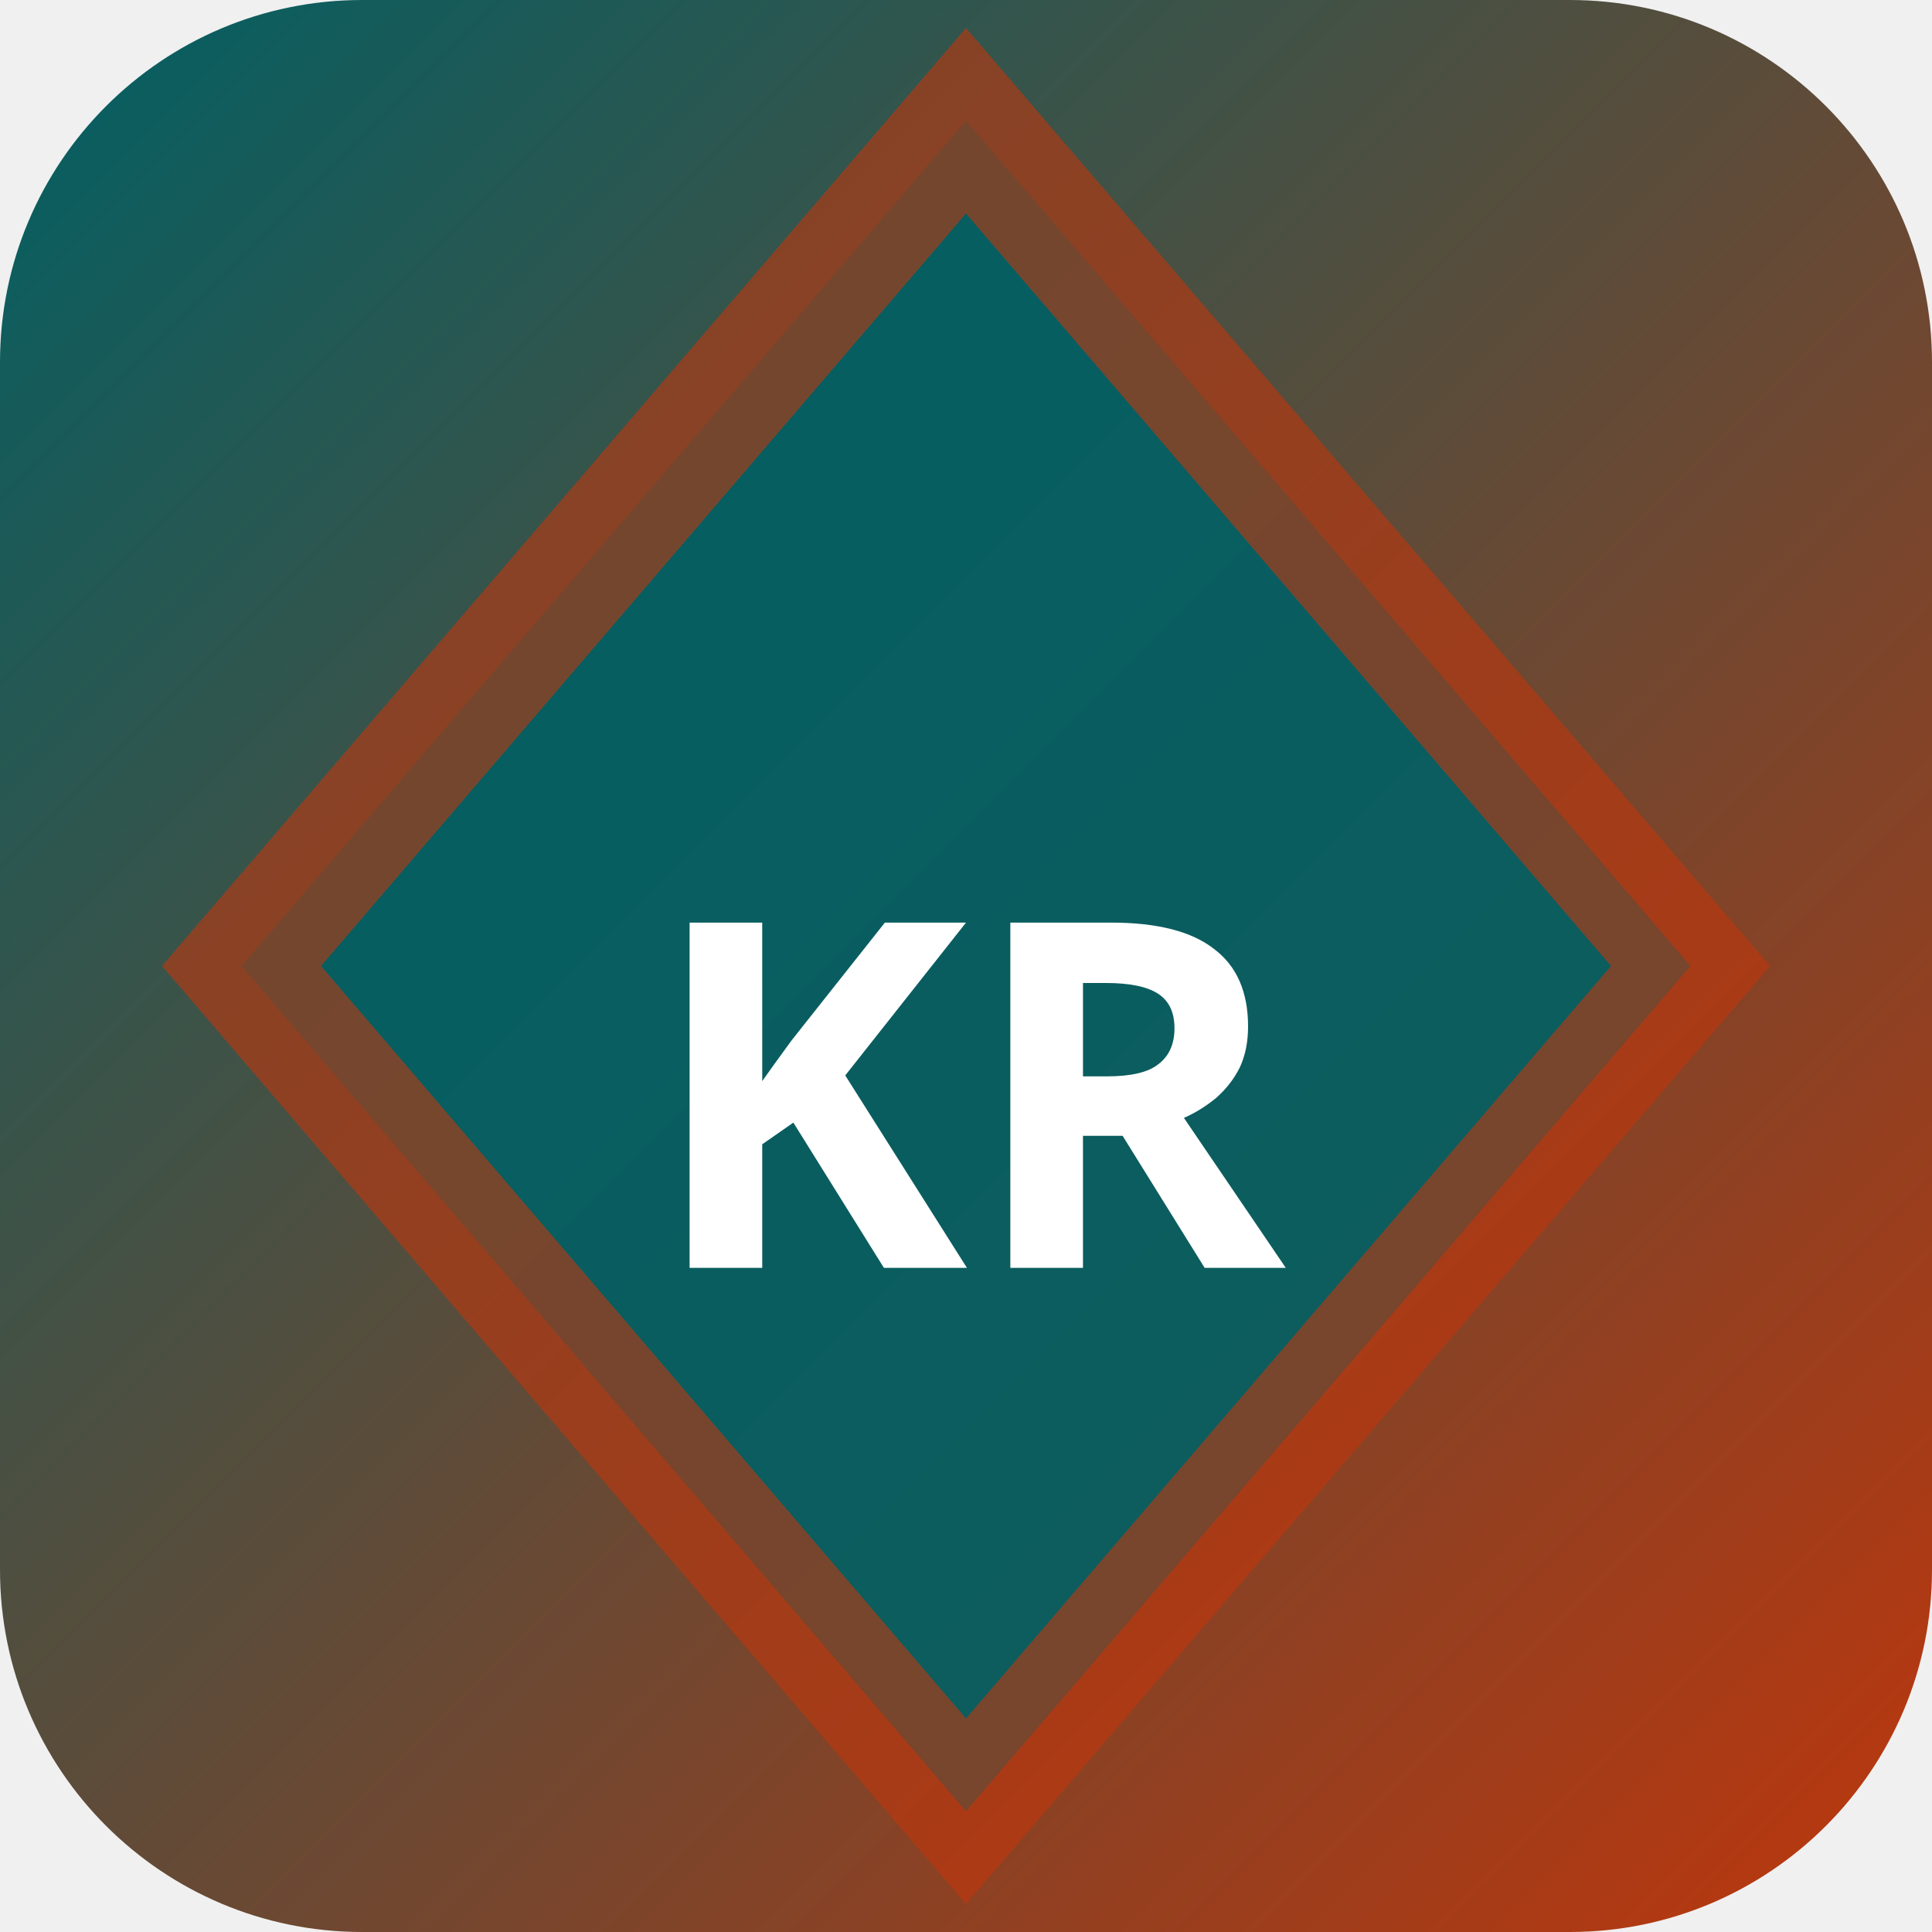
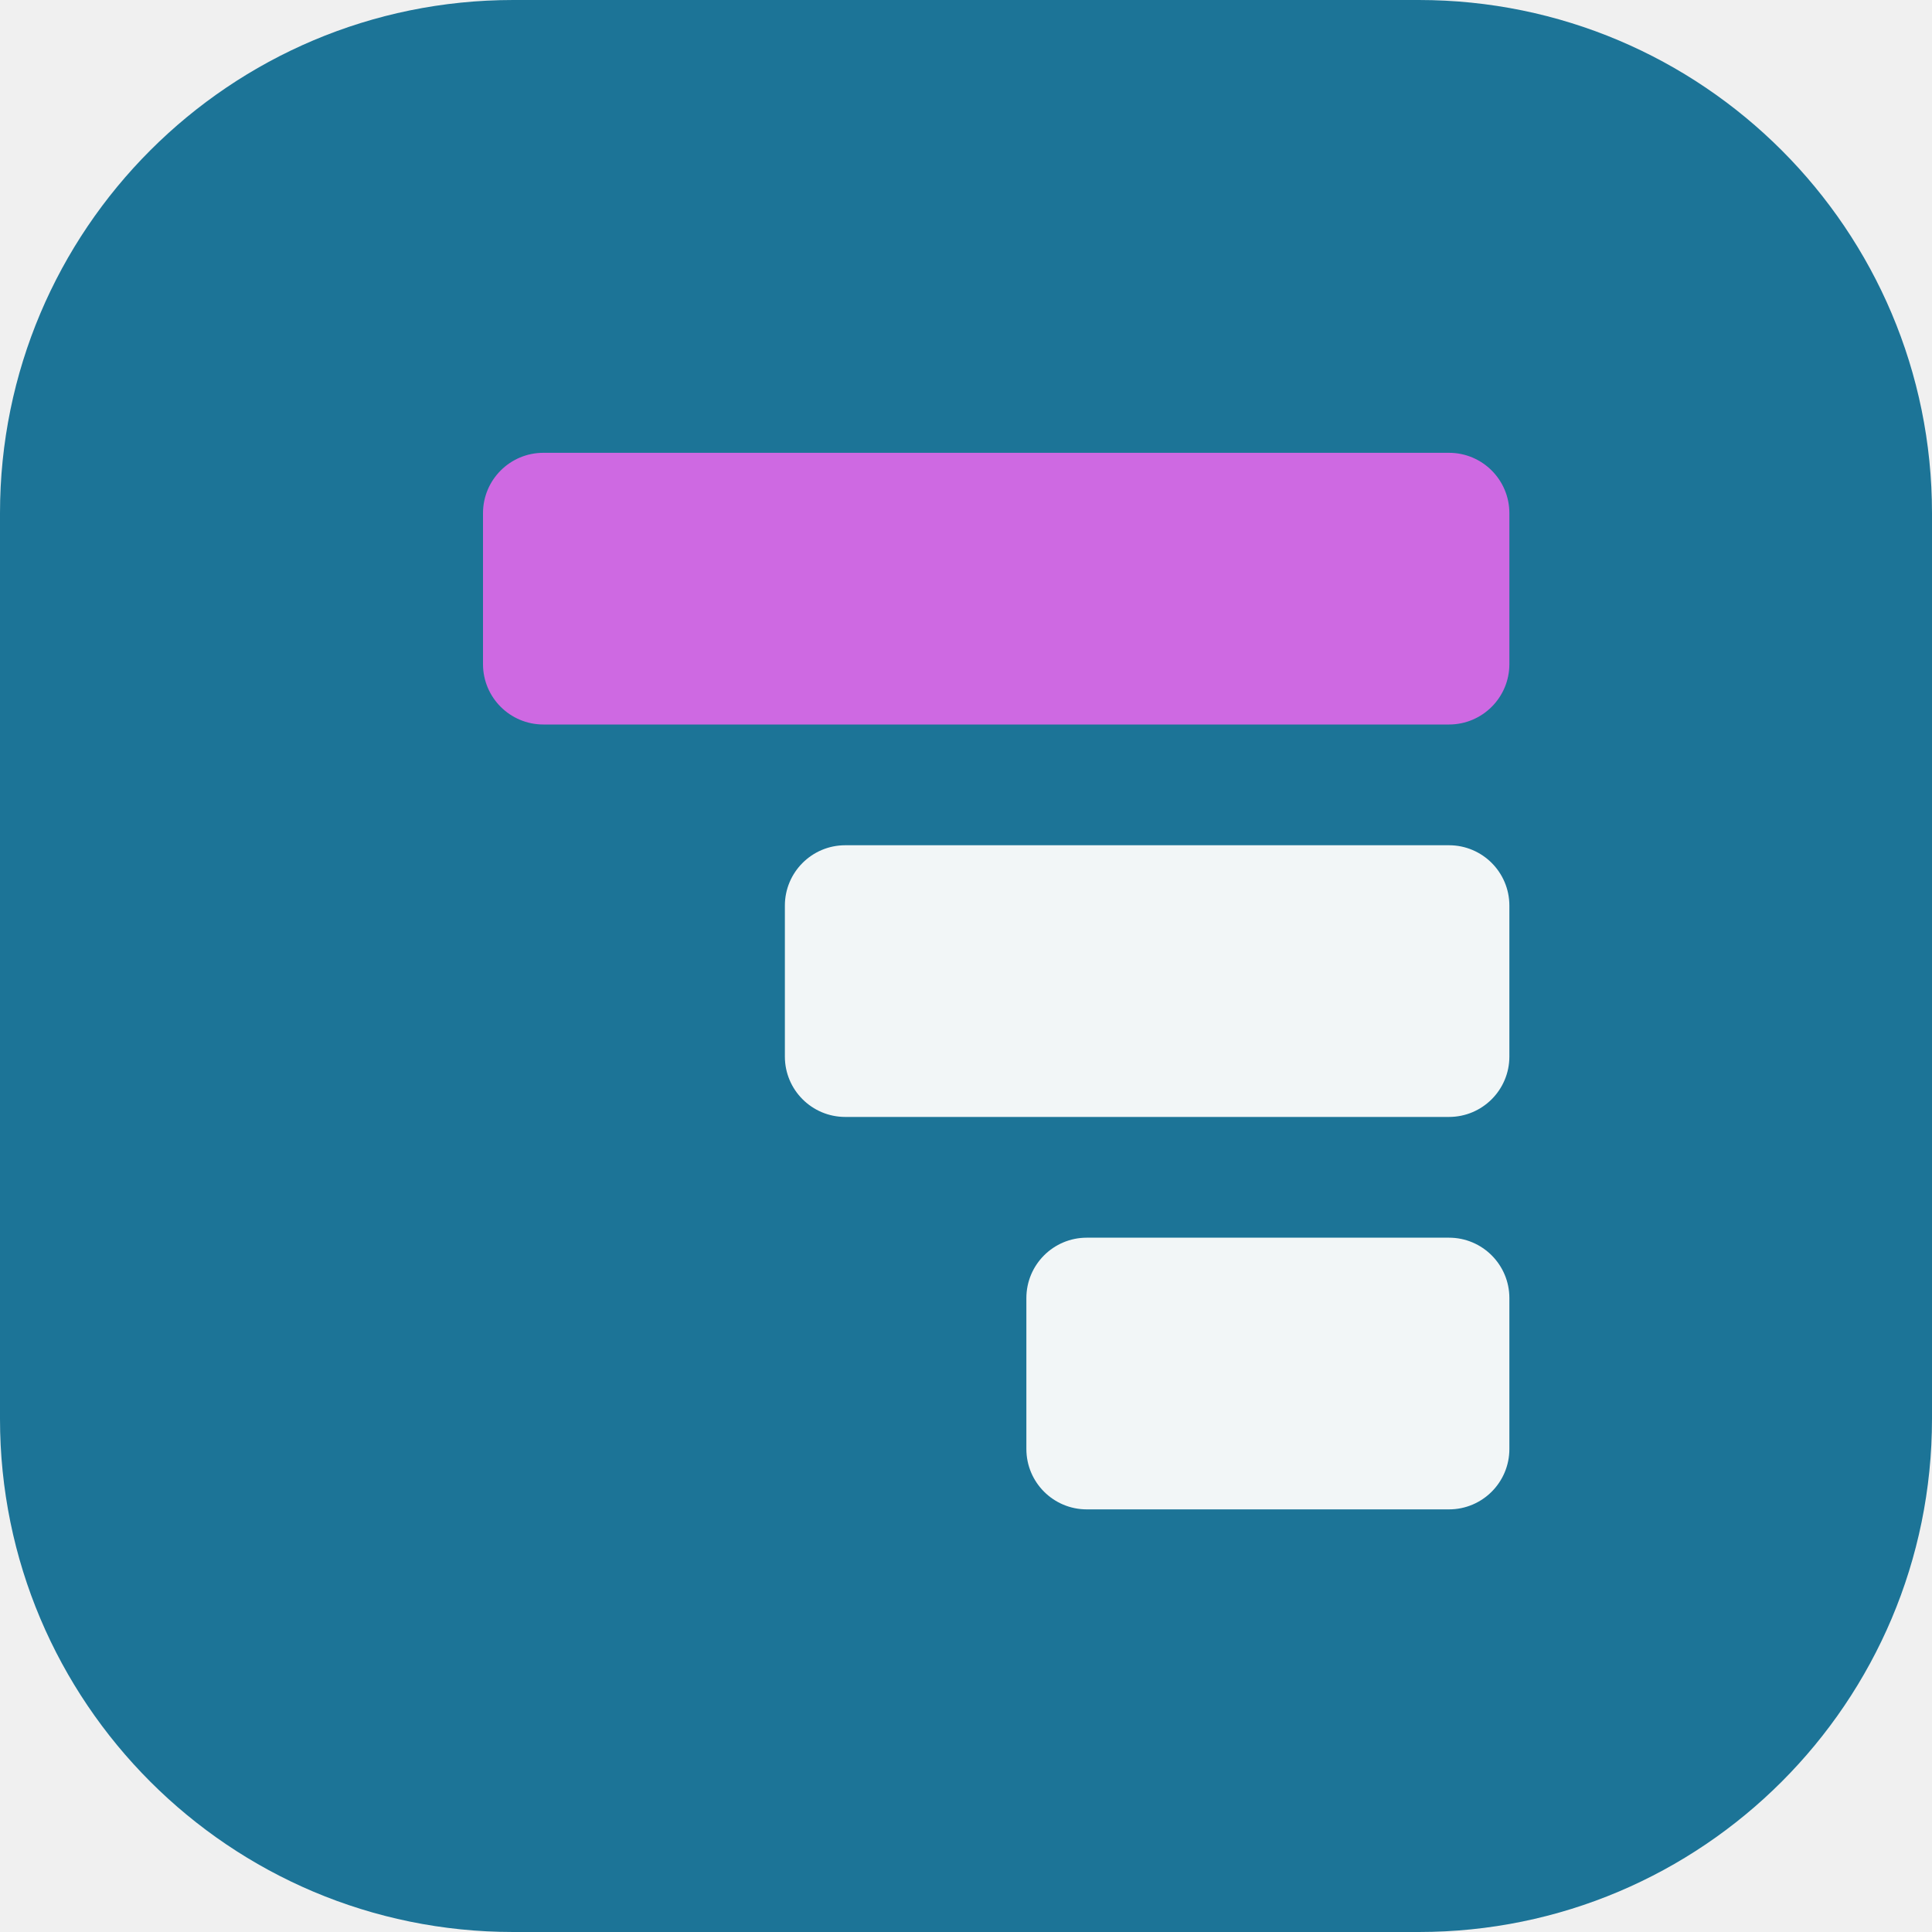
- <svg xmlns="http://www.w3.org/2000/svg" width="32" height="32" viewBox="0 0 32 32">
-   <defs>
-     <linearGradient id="bgkr-p" x1="0" y1="0" x2="1" y2="1">
-       <stop offset="0%" stop-color="#006064" />
-       <stop offset="100%" stop-color="#bf360c" />
-     </linearGradient>
-   </defs>
-   <rect width="32" height="32" rx="6" fill="url(#bgkr-p)" />
-   <polygon points="16,2 28,16 16,30 4,16" fill="rgba(0,96,100,0.9)" stroke="rgba(191,54,12,0.6)" stroke-width="2" />
-   <text x="16" y="21" text-anchor="middle" fill="#fff" font-size="8" font-weight="700" font-family="system-ui">KR</text>
+ <svg xmlns="http://www.w3.org/2000/svg" width="64" height="64" viewBox="0 0 64 64" role="img">
+   <rect width="64" height="64" rx="17" fill="hsl(197 69% 35%)" />
+   <g transform="rotate(270 32 32)">
+     <rect x="14" y="34" width="9" height="16" rx="2" fill="hsl(197 24% 96%)" />
+     <rect x="27" y="26" width="9" height="24" rx="2" fill="hsl(197 24% 96%)" />
+     <rect x="40" y="16" width="9" height="34" rx="2" fill="hsl(290 68% 65%)" />
+   </g>
</svg>
